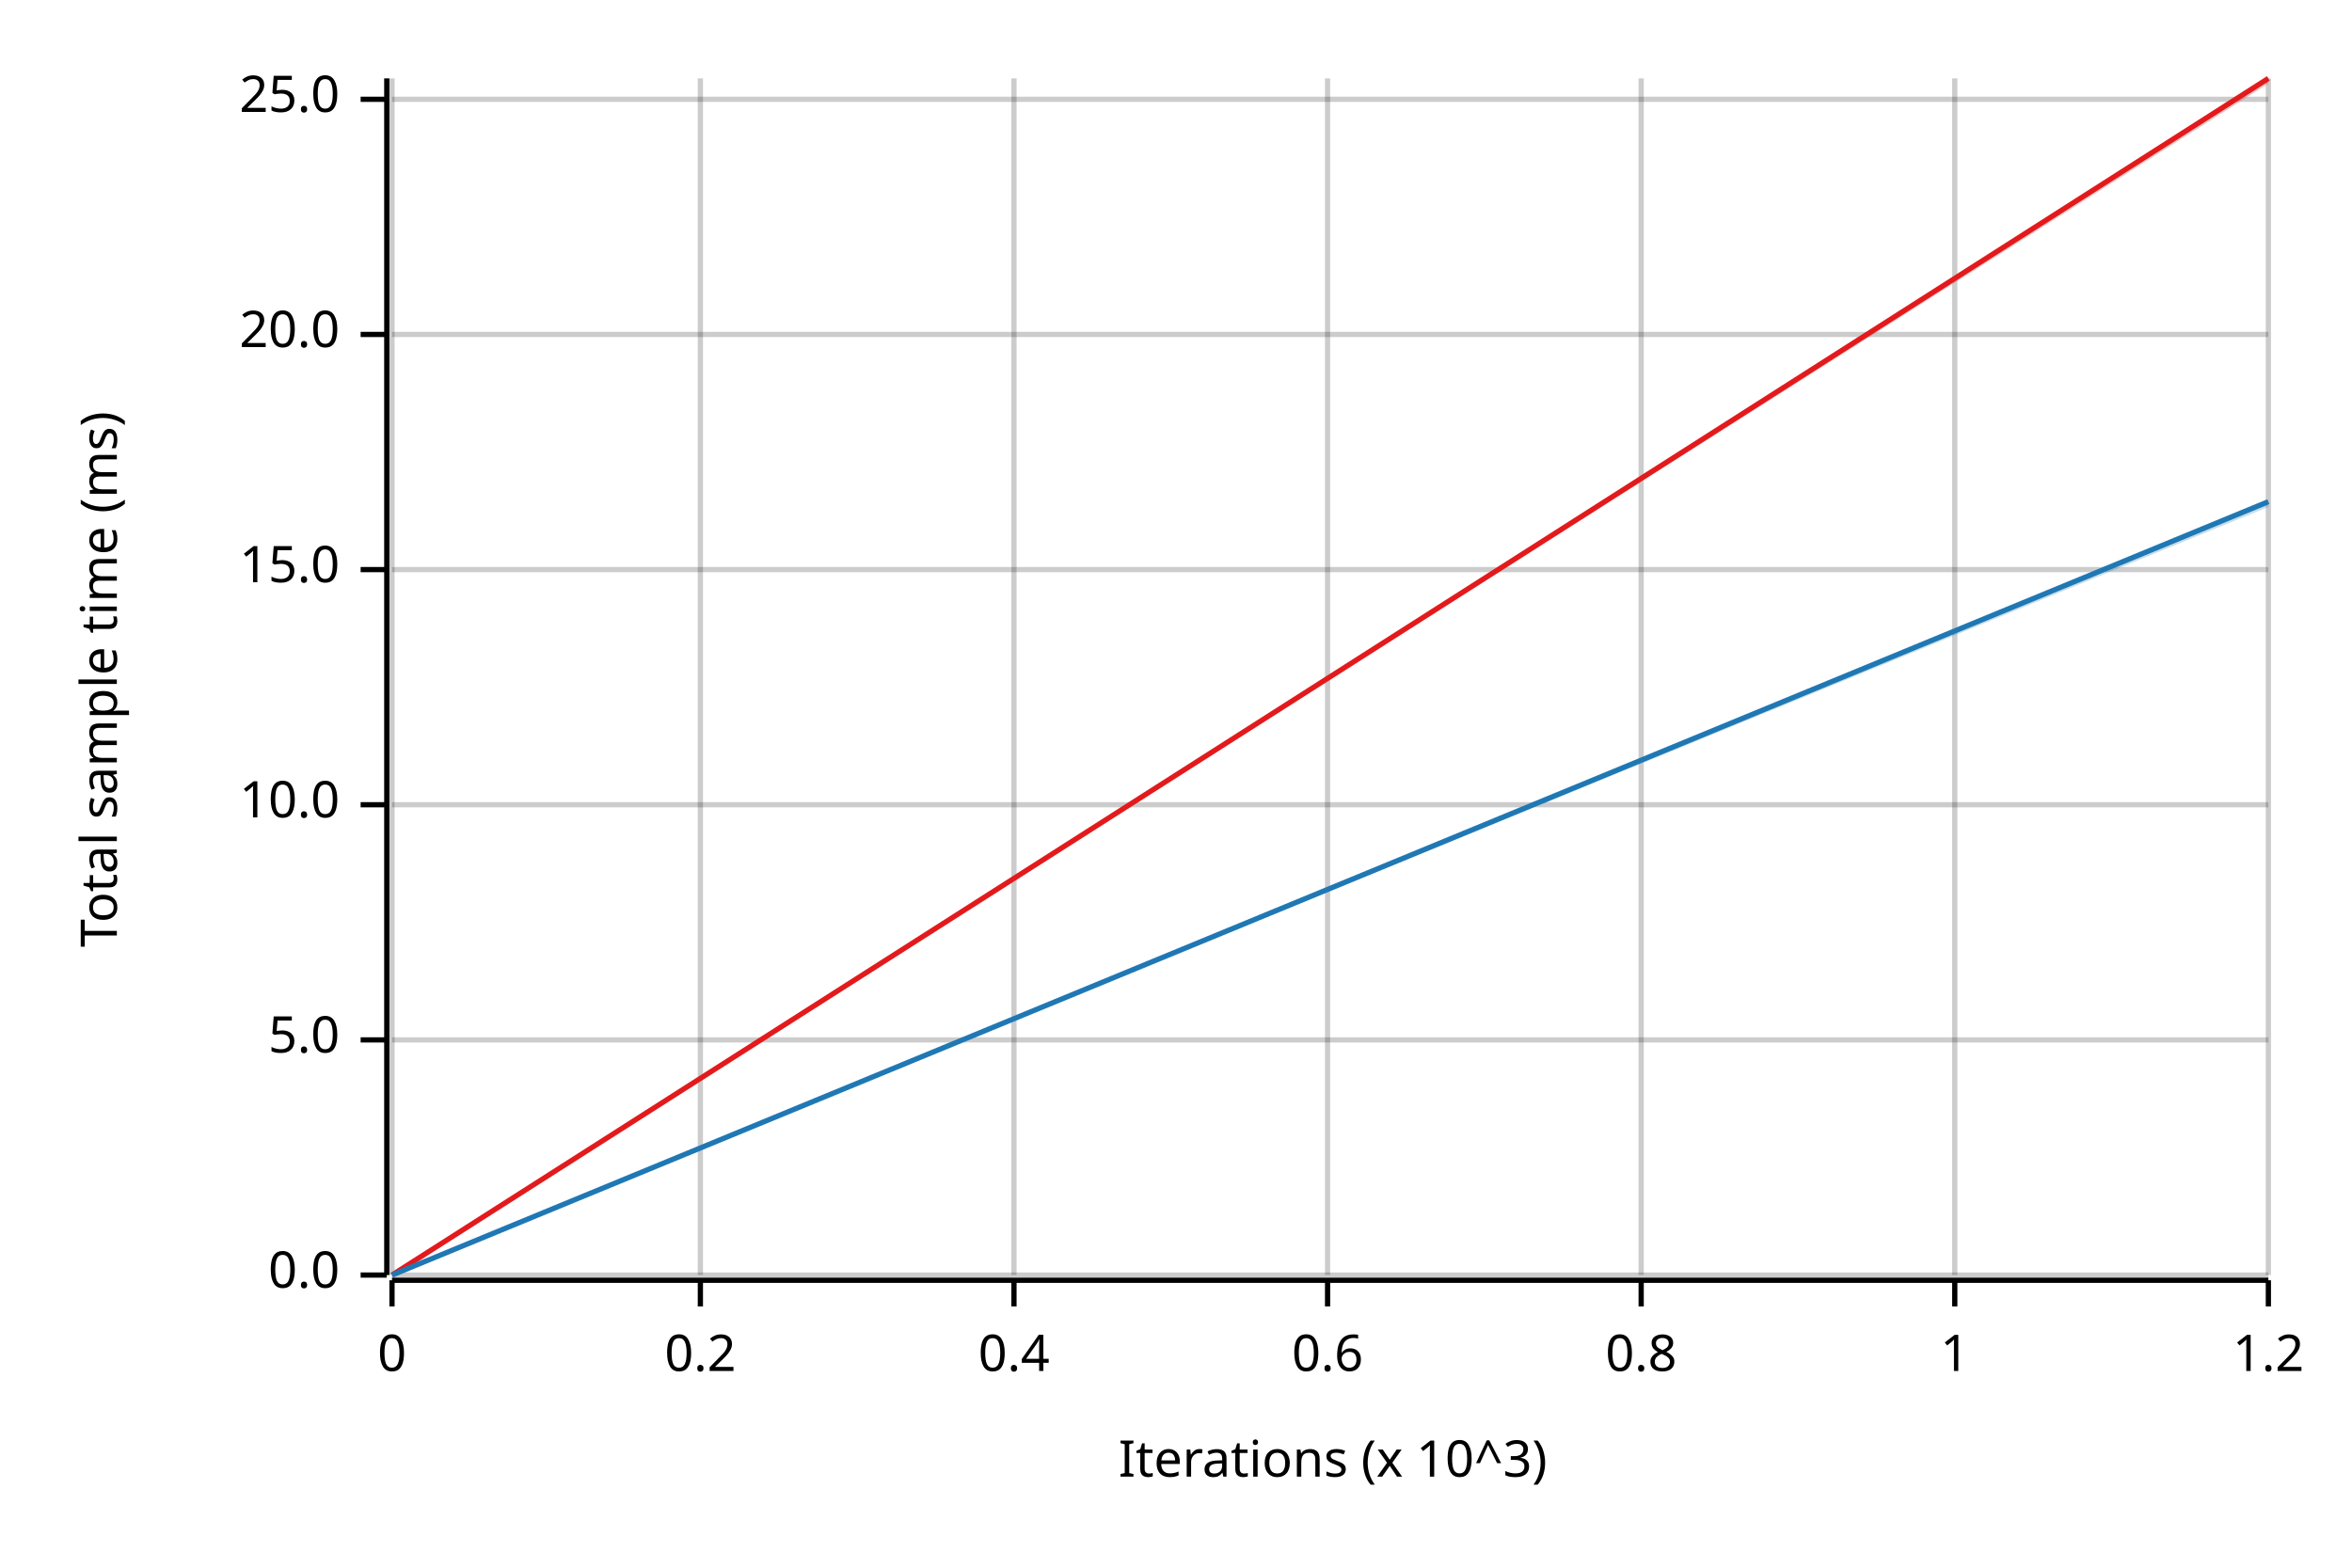
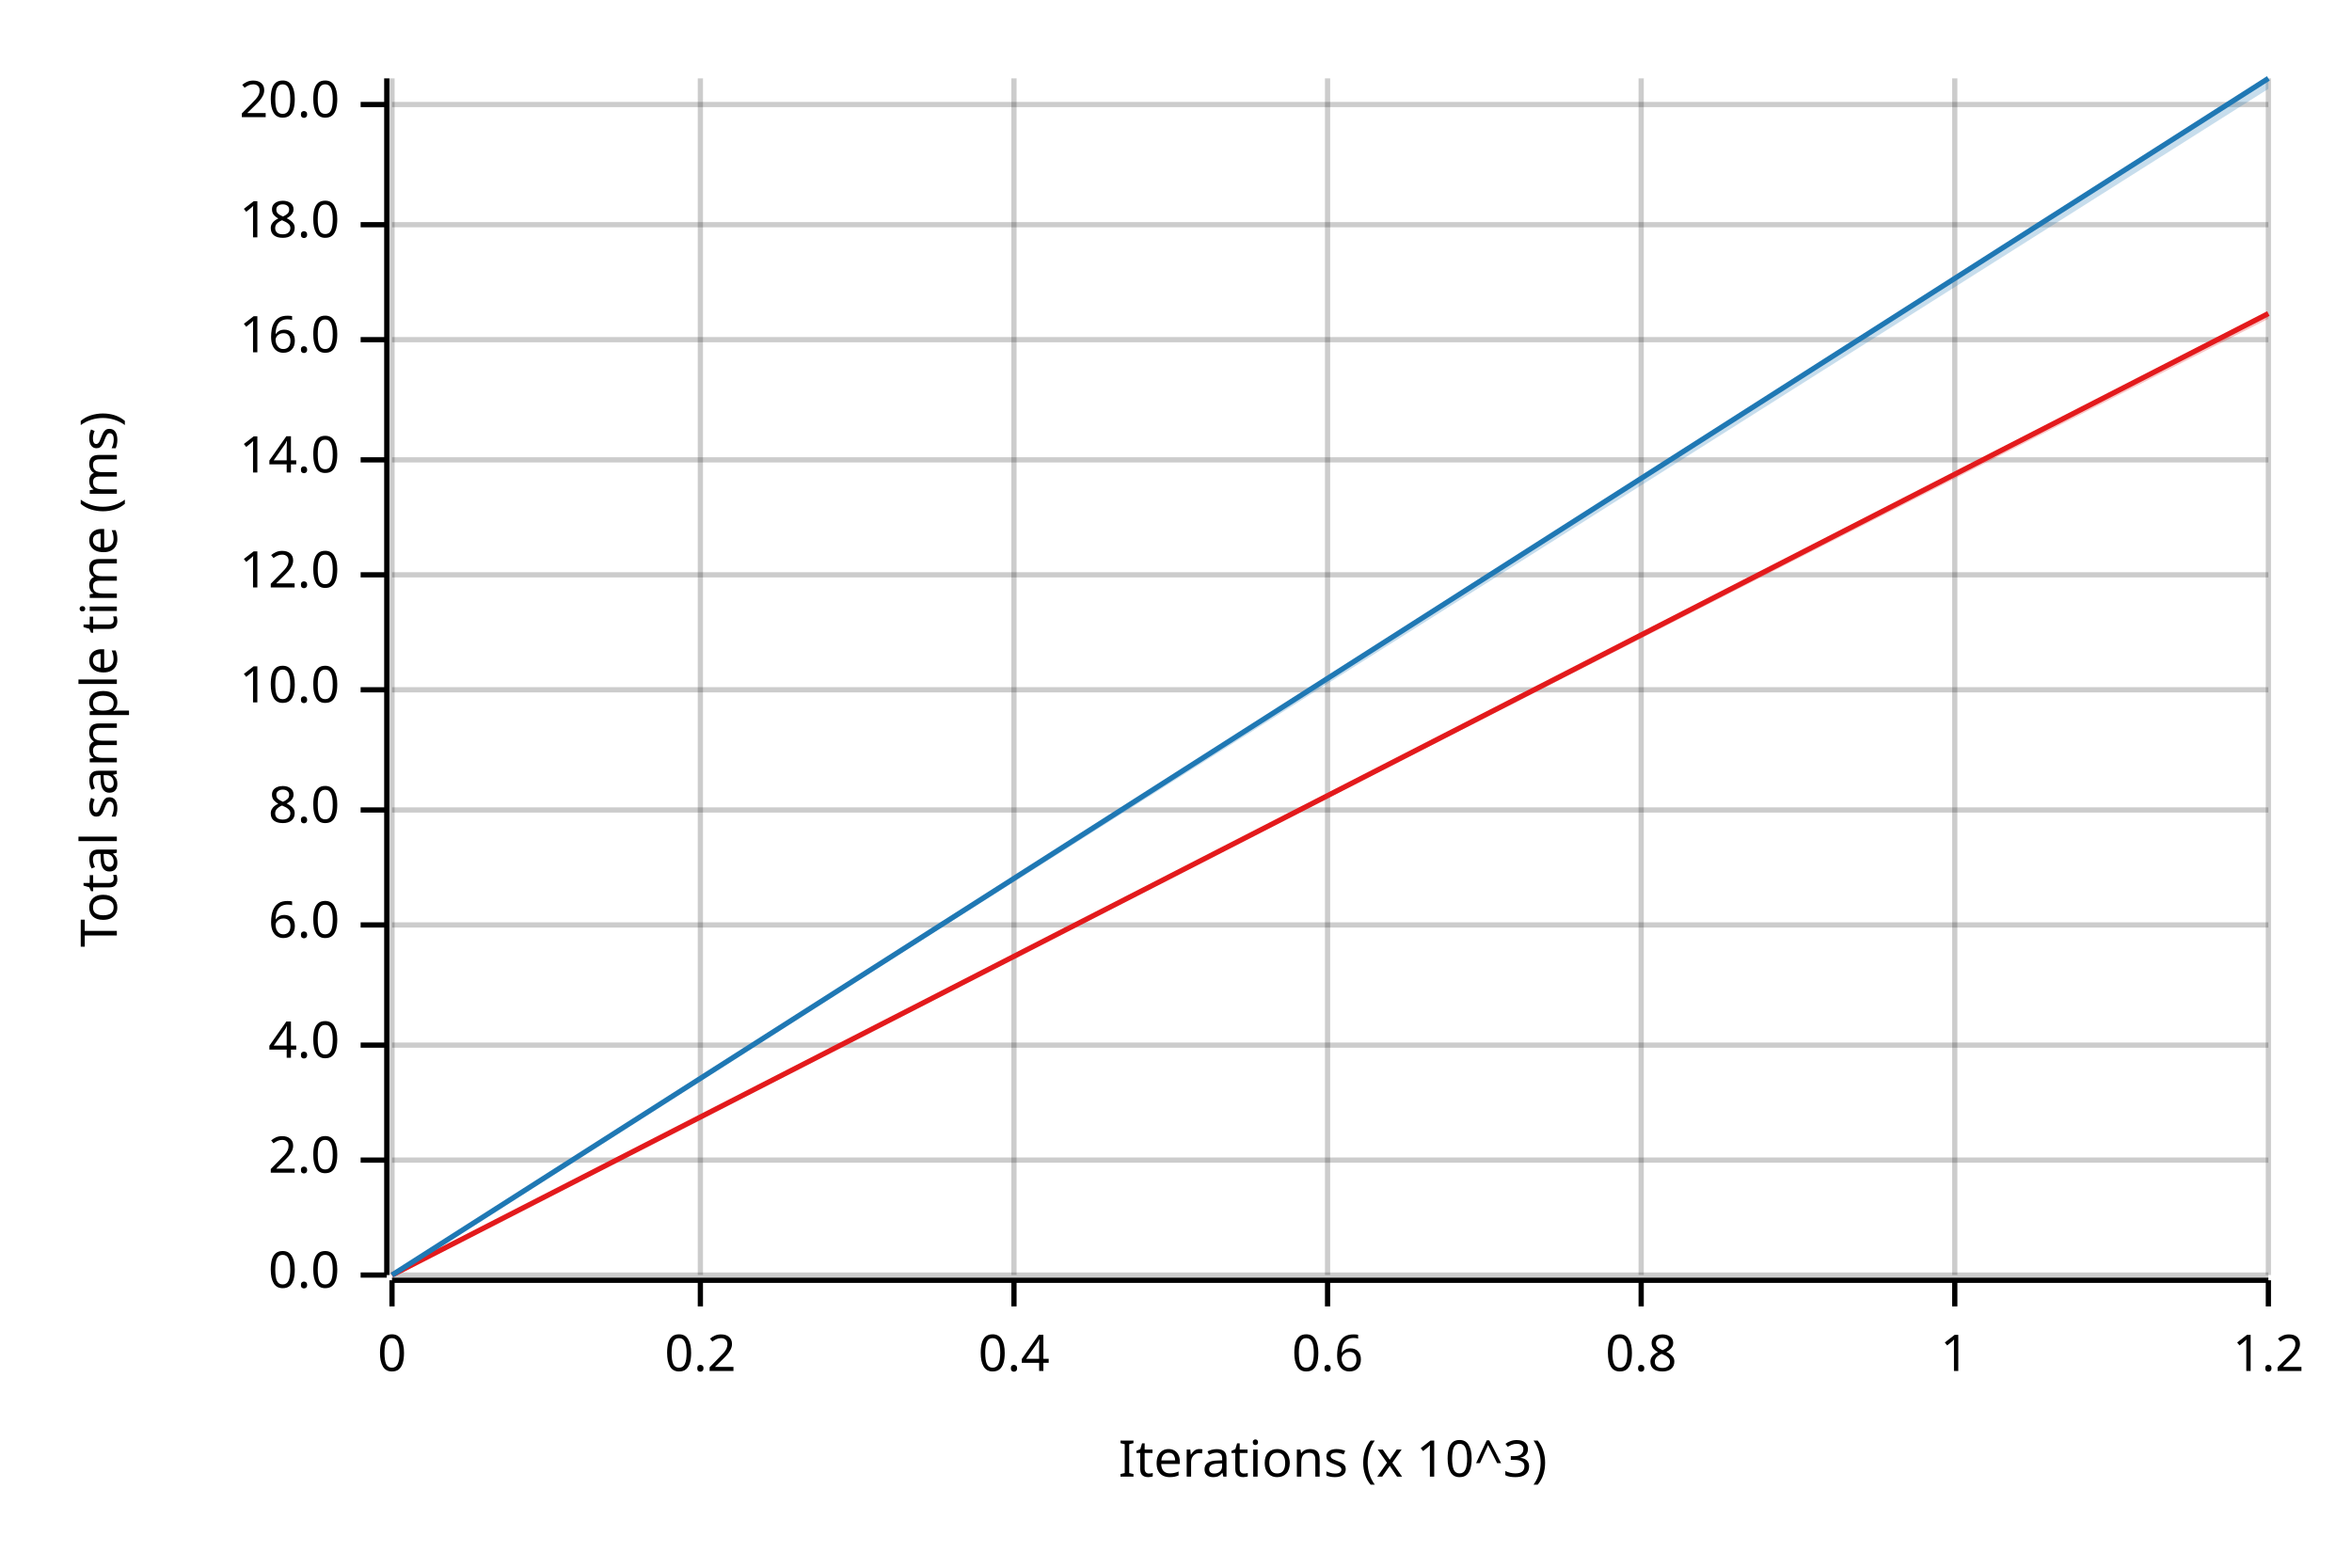
<svg xmlns="http://www.w3.org/2000/svg" width="450" height="300" viewBox="0 0 450 300">
  <text x="15" y="130" dy="0.76em" text-anchor="middle" font-family="sans-serif" font-size="9.677" opacity="1" fill="#000000" transform="rotate(270, 15, 130)">
Total sample time (ms)
</text>
  <text x="255" y="285" dy="-0.5ex" text-anchor="middle" font-family="sans-serif" font-size="9.677" opacity="1" fill="#000000">
Iterations (x 10^3)
</text>
  <line opacity="0.2" stroke="#000000" stroke-width="1" x1="75" y1="244" x2="75" y2="15" />
  <line opacity="0.2" stroke="#000000" stroke-width="1" x1="134" y1="244" x2="134" y2="15" />
  <line opacity="0.2" stroke="#000000" stroke-width="1" x1="194" y1="244" x2="194" y2="15" />
  <line opacity="0.2" stroke="#000000" stroke-width="1" x1="254" y1="244" x2="254" y2="15" />
  <line opacity="0.2" stroke="#000000" stroke-width="1" x1="314" y1="244" x2="314" y2="15" />
  <line opacity="0.2" stroke="#000000" stroke-width="1" x1="374" y1="244" x2="374" y2="15" />
  <line opacity="0.2" stroke="#000000" stroke-width="1" x1="434" y1="244" x2="434" y2="15" />
  <line opacity="0.2" stroke="#000000" stroke-width="1" x1="75" y1="244" x2="434" y2="244" />
-   <line opacity="0.2" stroke="#000000" stroke-width="1" x1="75" y1="199" x2="434" y2="199" />
-   <line opacity="0.2" stroke="#000000" stroke-width="1" x1="75" y1="154" x2="434" y2="154" />
-   <line opacity="0.2" stroke="#000000" stroke-width="1" x1="75" y1="109" x2="434" y2="109" />
-   <line opacity="0.2" stroke="#000000" stroke-width="1" x1="75" y1="64" x2="434" y2="64" />
-   <line opacity="0.2" stroke="#000000" stroke-width="1" x1="75" y1="19" x2="434" y2="19" />
+   <line opacity="0.2" stroke="#000000" stroke-width="1" x1="75" y1="222" x2="434" y2="222" />
+   <line opacity="0.2" stroke="#000000" stroke-width="1" x1="75" y1="200" x2="434" y2="200" />
+   <line opacity="0.2" stroke="#000000" stroke-width="1" x1="75" y1="177" x2="434" y2="177" />
+   <line opacity="0.2" stroke="#000000" stroke-width="1" x1="75" y1="155" x2="434" y2="155" />
+   <line opacity="0.2" stroke="#000000" stroke-width="1" x1="75" y1="132" x2="434" y2="132" />
+   <line opacity="0.2" stroke="#000000" stroke-width="1" x1="75" y1="110" x2="434" y2="110" />
+   <line opacity="0.2" stroke="#000000" stroke-width="1" x1="75" y1="88" x2="434" y2="88" />
+   <line opacity="0.2" stroke="#000000" stroke-width="1" x1="75" y1="65" x2="434" y2="65" />
+   <line opacity="0.2" stroke="#000000" stroke-width="1" x1="75" y1="43" x2="434" y2="43" />
+   <line opacity="0.2" stroke="#000000" stroke-width="1" x1="75" y1="20" x2="434" y2="20" />
  <polyline fill="none" opacity="1" stroke="#000000" stroke-width="1" points="74,15 74,244 " />
  <text x="65" y="244" dy="0.5ex" text-anchor="end" font-family="sans-serif" font-size="9.677" opacity="1" fill="#000000">
0.0
</text>
  <polyline fill="none" opacity="1" stroke="#000000" stroke-width="1" points="69,244 74,244 " />
-   <text x="65" y="199" dy="0.5ex" text-anchor="end" font-family="sans-serif" font-size="9.677" opacity="1" fill="#000000">
- 5.0
+   <text x="65" y="222" dy="0.5ex" text-anchor="end" font-family="sans-serif" font-size="9.677" opacity="1" fill="#000000">
+ 2.0
</text>
-   <polyline fill="none" opacity="1" stroke="#000000" stroke-width="1" points="69,199 74,199 " />
-   <text x="65" y="154" dy="0.5ex" text-anchor="end" font-family="sans-serif" font-size="9.677" opacity="1" fill="#000000">
+   <polyline fill="none" opacity="1" stroke="#000000" stroke-width="1" points="69,222 74,222 " />
+   <text x="65" y="200" dy="0.5ex" text-anchor="end" font-family="sans-serif" font-size="9.677" opacity="1" fill="#000000">
+ 4.0
+ </text>
+   <polyline fill="none" opacity="1" stroke="#000000" stroke-width="1" points="69,200 74,200 " />
+   <text x="65" y="177" dy="0.5ex" text-anchor="end" font-family="sans-serif" font-size="9.677" opacity="1" fill="#000000">
+ 6.0
+ </text>
+   <polyline fill="none" opacity="1" stroke="#000000" stroke-width="1" points="69,177 74,177 " />
+   <text x="65" y="155" dy="0.5ex" text-anchor="end" font-family="sans-serif" font-size="9.677" opacity="1" fill="#000000">
+ 8.0
+ </text>
+   <polyline fill="none" opacity="1" stroke="#000000" stroke-width="1" points="69,155 74,155 " />
+   <text x="65" y="132" dy="0.5ex" text-anchor="end" font-family="sans-serif" font-size="9.677" opacity="1" fill="#000000">
10.0
</text>
-   <polyline fill="none" opacity="1" stroke="#000000" stroke-width="1" points="69,154 74,154 " />
-   <text x="65" y="109" dy="0.5ex" text-anchor="end" font-family="sans-serif" font-size="9.677" opacity="1" fill="#000000">
- 15.0
+   <polyline fill="none" opacity="1" stroke="#000000" stroke-width="1" points="69,132 74,132 " />
+   <text x="65" y="110" dy="0.5ex" text-anchor="end" font-family="sans-serif" font-size="9.677" opacity="1" fill="#000000">
+ 12.0
</text>
-   <polyline fill="none" opacity="1" stroke="#000000" stroke-width="1" points="69,109 74,109 " />
-   <text x="65" y="64" dy="0.5ex" text-anchor="end" font-family="sans-serif" font-size="9.677" opacity="1" fill="#000000">
+   <polyline fill="none" opacity="1" stroke="#000000" stroke-width="1" points="69,110 74,110 " />
+   <text x="65" y="88" dy="0.5ex" text-anchor="end" font-family="sans-serif" font-size="9.677" opacity="1" fill="#000000">
+ 14.0
+ </text>
+   <polyline fill="none" opacity="1" stroke="#000000" stroke-width="1" points="69,88 74,88 " />
+   <text x="65" y="65" dy="0.5ex" text-anchor="end" font-family="sans-serif" font-size="9.677" opacity="1" fill="#000000">
+ 16.0
+ </text>
+   <polyline fill="none" opacity="1" stroke="#000000" stroke-width="1" points="69,65 74,65 " />
+   <text x="65" y="43" dy="0.5ex" text-anchor="end" font-family="sans-serif" font-size="9.677" opacity="1" fill="#000000">
+ 18.0
+ </text>
+   <polyline fill="none" opacity="1" stroke="#000000" stroke-width="1" points="69,43 74,43 " />
+   <text x="65" y="20" dy="0.5ex" text-anchor="end" font-family="sans-serif" font-size="9.677" opacity="1" fill="#000000">
20.0
</text>
-   <polyline fill="none" opacity="1" stroke="#000000" stroke-width="1" points="69,64 74,64 " />
-   <text x="65" y="19" dy="0.5ex" text-anchor="end" font-family="sans-serif" font-size="9.677" opacity="1" fill="#000000">
- 25.0
- </text>
-   <polyline fill="none" opacity="1" stroke="#000000" stroke-width="1" points="69,19 74,19 " />
+   <polyline fill="none" opacity="1" stroke="#000000" stroke-width="1" points="69,20 74,20 " />
  <polyline fill="none" opacity="1" stroke="#000000" stroke-width="1" points="75,245 434,245 " />
  <text x="75" y="255" dy="0.76em" text-anchor="middle" font-family="sans-serif" font-size="9.677" opacity="1" fill="#000000">
0
</text>
  <polyline fill="none" opacity="1" stroke="#000000" stroke-width="1" points="75,245 75,250 " />
  <text x="134" y="255" dy="0.76em" text-anchor="middle" font-family="sans-serif" font-size="9.677" opacity="1" fill="#000000">
0.2
</text>
  <polyline fill="none" opacity="1" stroke="#000000" stroke-width="1" points="134,245 134,250 " />
  <text x="194" y="255" dy="0.76em" text-anchor="middle" font-family="sans-serif" font-size="9.677" opacity="1" fill="#000000">
0.4
</text>
  <polyline fill="none" opacity="1" stroke="#000000" stroke-width="1" points="194,245 194,250 " />
  <text x="254" y="255" dy="0.76em" text-anchor="middle" font-family="sans-serif" font-size="9.677" opacity="1" fill="#000000">
0.6
</text>
  <polyline fill="none" opacity="1" stroke="#000000" stroke-width="1" points="254,245 254,250 " />
  <text x="314" y="255" dy="0.76em" text-anchor="middle" font-family="sans-serif" font-size="9.677" opacity="1" fill="#000000">
0.8
</text>
  <polyline fill="none" opacity="1" stroke="#000000" stroke-width="1" points="314,245 314,250 " />
  <text x="374" y="255" dy="0.76em" text-anchor="middle" font-family="sans-serif" font-size="9.677" opacity="1" fill="#000000">
1
</text>
  <polyline fill="none" opacity="1" stroke="#000000" stroke-width="1" points="374,245 374,250 " />
  <text x="434" y="255" dy="0.76em" text-anchor="middle" font-family="sans-serif" font-size="9.677" opacity="1" fill="#000000">
1.2
</text>
  <polyline fill="none" opacity="1" stroke="#000000" stroke-width="1" points="434,245 434,250 " />
-   <polyline fill="none" opacity="1" stroke="#E31A1C" stroke-width="1" points="75,244 434,15 " />
-   <polygon opacity="0.25" fill="#E31A1C" points="75,244 434,16 434,15 " />
-   <polyline fill="none" opacity="1" stroke="#1F78B4" stroke-width="1" points="75,244 434,96 " />
-   <polygon opacity="0.25" fill="#1F78B4" points="75,244 434,97 434,96 " />
+   <polyline fill="none" opacity="1" stroke="#E31A1C" stroke-width="1" points="75,244 434,60 " />
+   <polygon opacity="0.25" fill="#E31A1C" points="75,244 434,61 434,60 " />
+   <polyline fill="none" opacity="1" stroke="#1F78B4" stroke-width="1" points="75,244 434,15 " />
+   <polygon opacity="0.25" fill="#1F78B4" points="75,244 434,17 434,15 " />
</svg>
